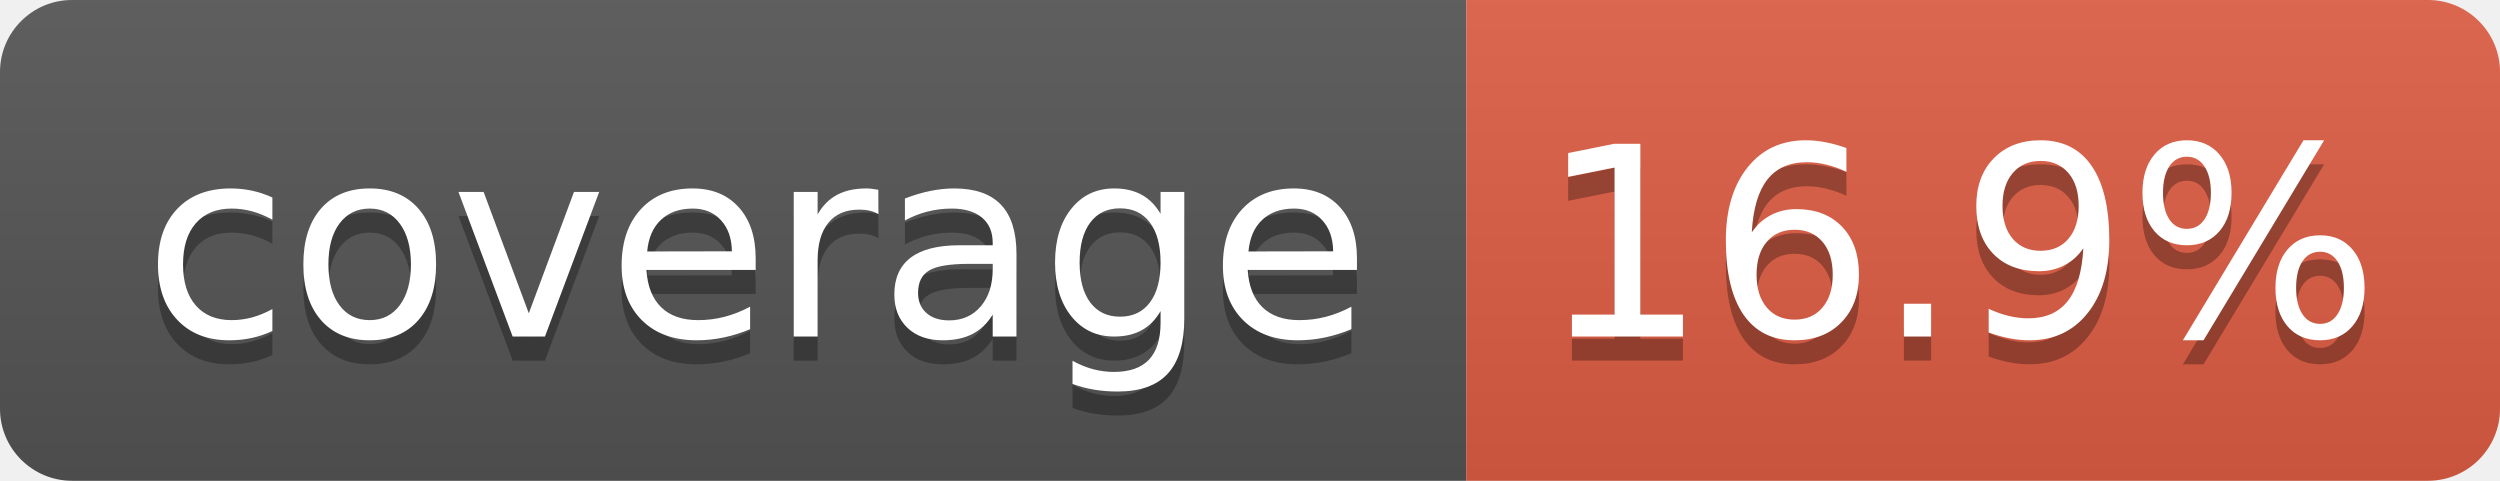
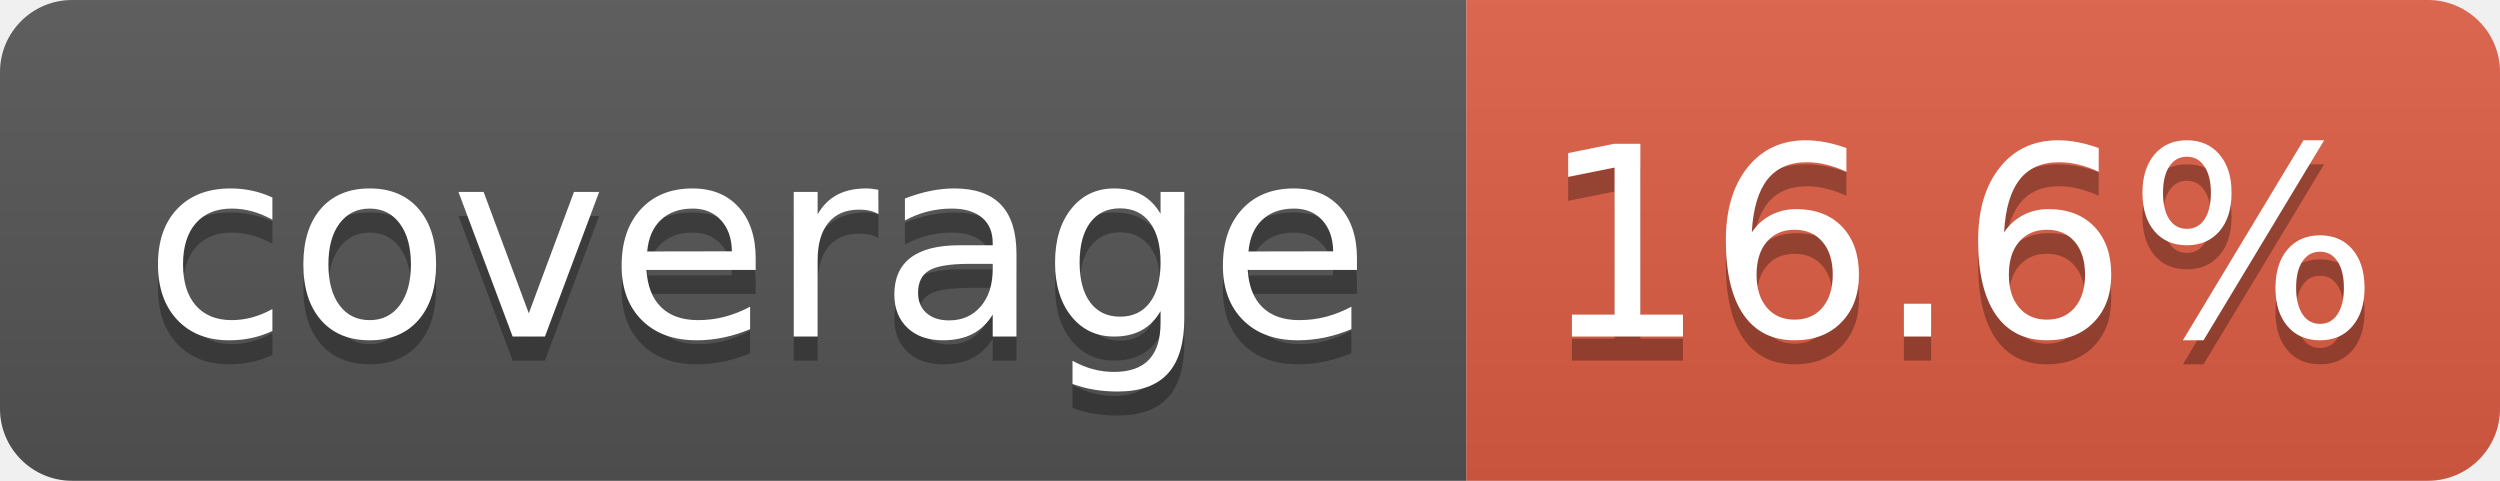
- <svg xmlns="http://www.w3.org/2000/svg" width="104" height="20" role="img" aria-label="coverage: 16.9%">
+ <svg xmlns="http://www.w3.org/2000/svg" width="104" height="20" role="img" aria-label="coverage: 16.6%">
  <linearGradient id="s" x2="0" y2="100%">
    <stop offset="0" stop-color="#bbb" stop-opacity=".1" />
    <stop offset="1" stop-opacity=".1" />
  </linearGradient>
  <clipPath id="r">
    <rect width="104" height="20" rx="3" fill="#fff" />
  </clipPath>
  <g clip-path="url(#r)">
    <rect width="61" height="20" fill="#555" />
    <rect x="61" width="43" height="20" fill="#e05d44" />
    <rect width="104" height="20" fill="url(#s)" />
  </g>
  <g fill="#fff" text-anchor="middle" font-family="Verdana,Geneva,DejaVu Sans,sans-serif" text-rendering="geometricPrecision" font-size="110">
    <text aria-hidden="true" x="315" y="150" fill="#010101" fill-opacity=".3" transform="scale(.1)" textLength="510">coverage</text>
    <text x="315" y="140" transform="scale(.1)" fill="#fff" textLength="510">coverage</text>
-     <text aria-hidden="true" x="815" y="150" fill="#010101" fill-opacity=".3" transform="scale(.1)" textLength="330">16.9%</text>
-     <text x="815" y="140" transform="scale(.1)" fill="#fff" textLength="330">16.9%</text>
+     <text aria-hidden="true" x="815" y="150" fill="#010101" fill-opacity=".3" transform="scale(.1)" textLength="330">16.6%</text>
+     <text x="815" y="140" transform="scale(.1)" fill="#fff" textLength="330">16.6%</text>
  </g>
</svg>
